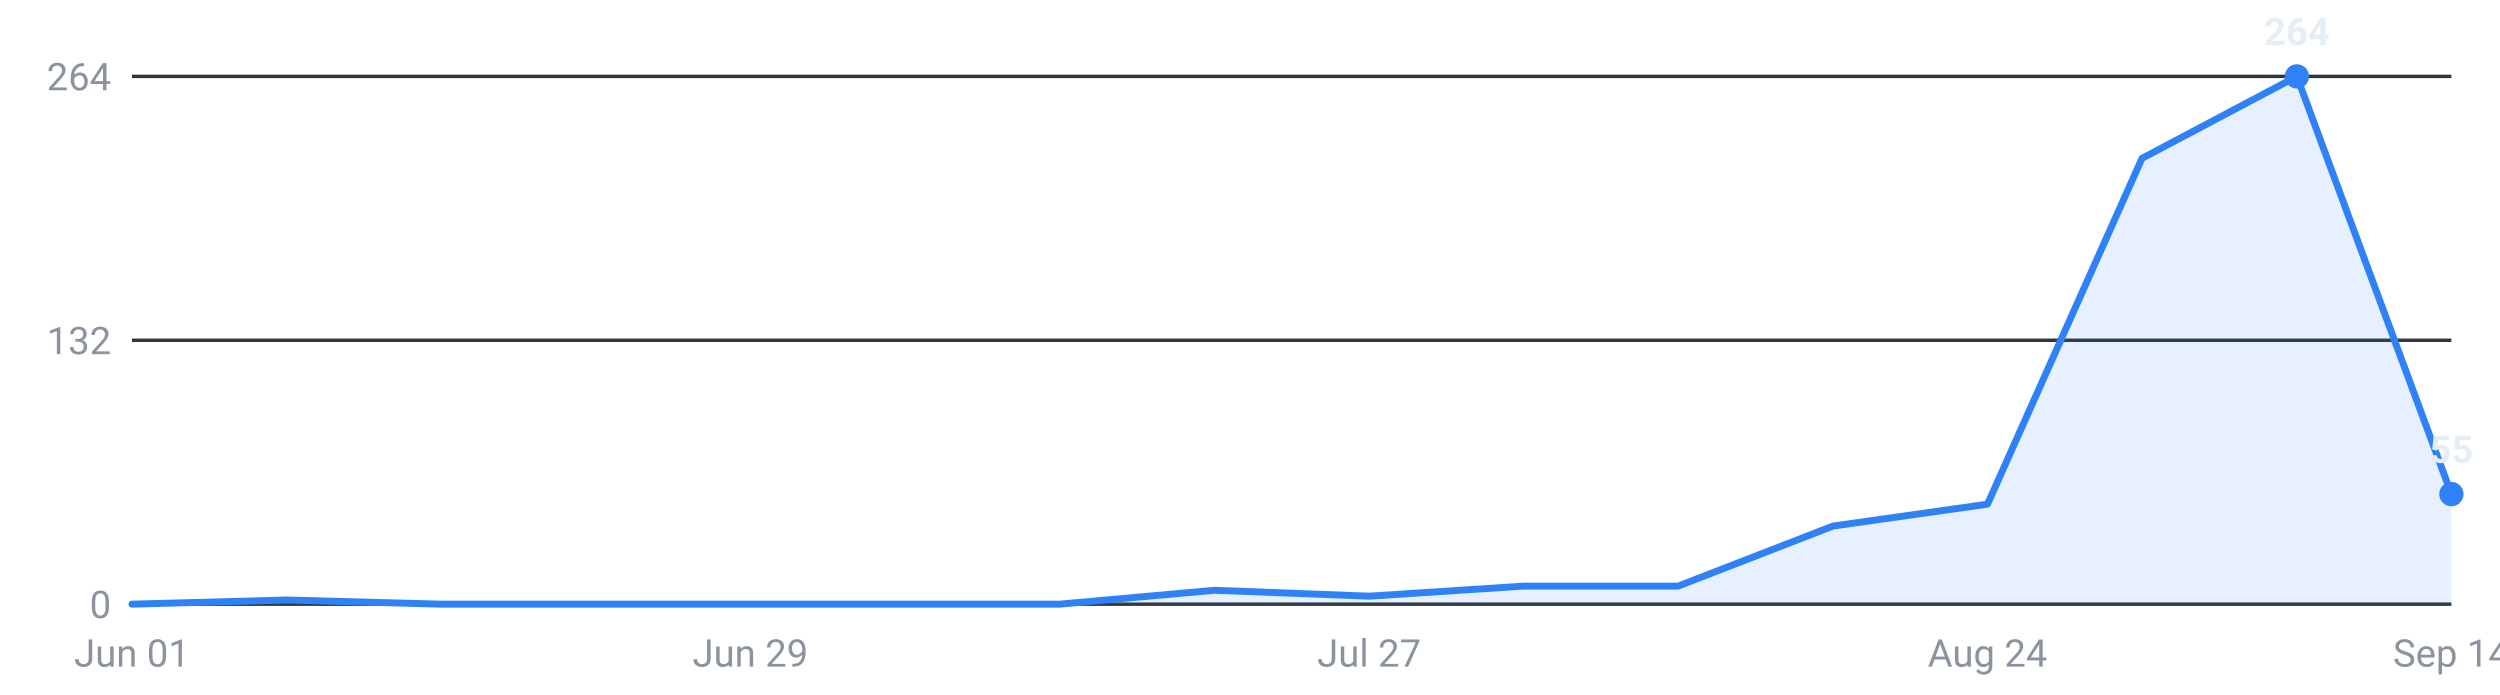
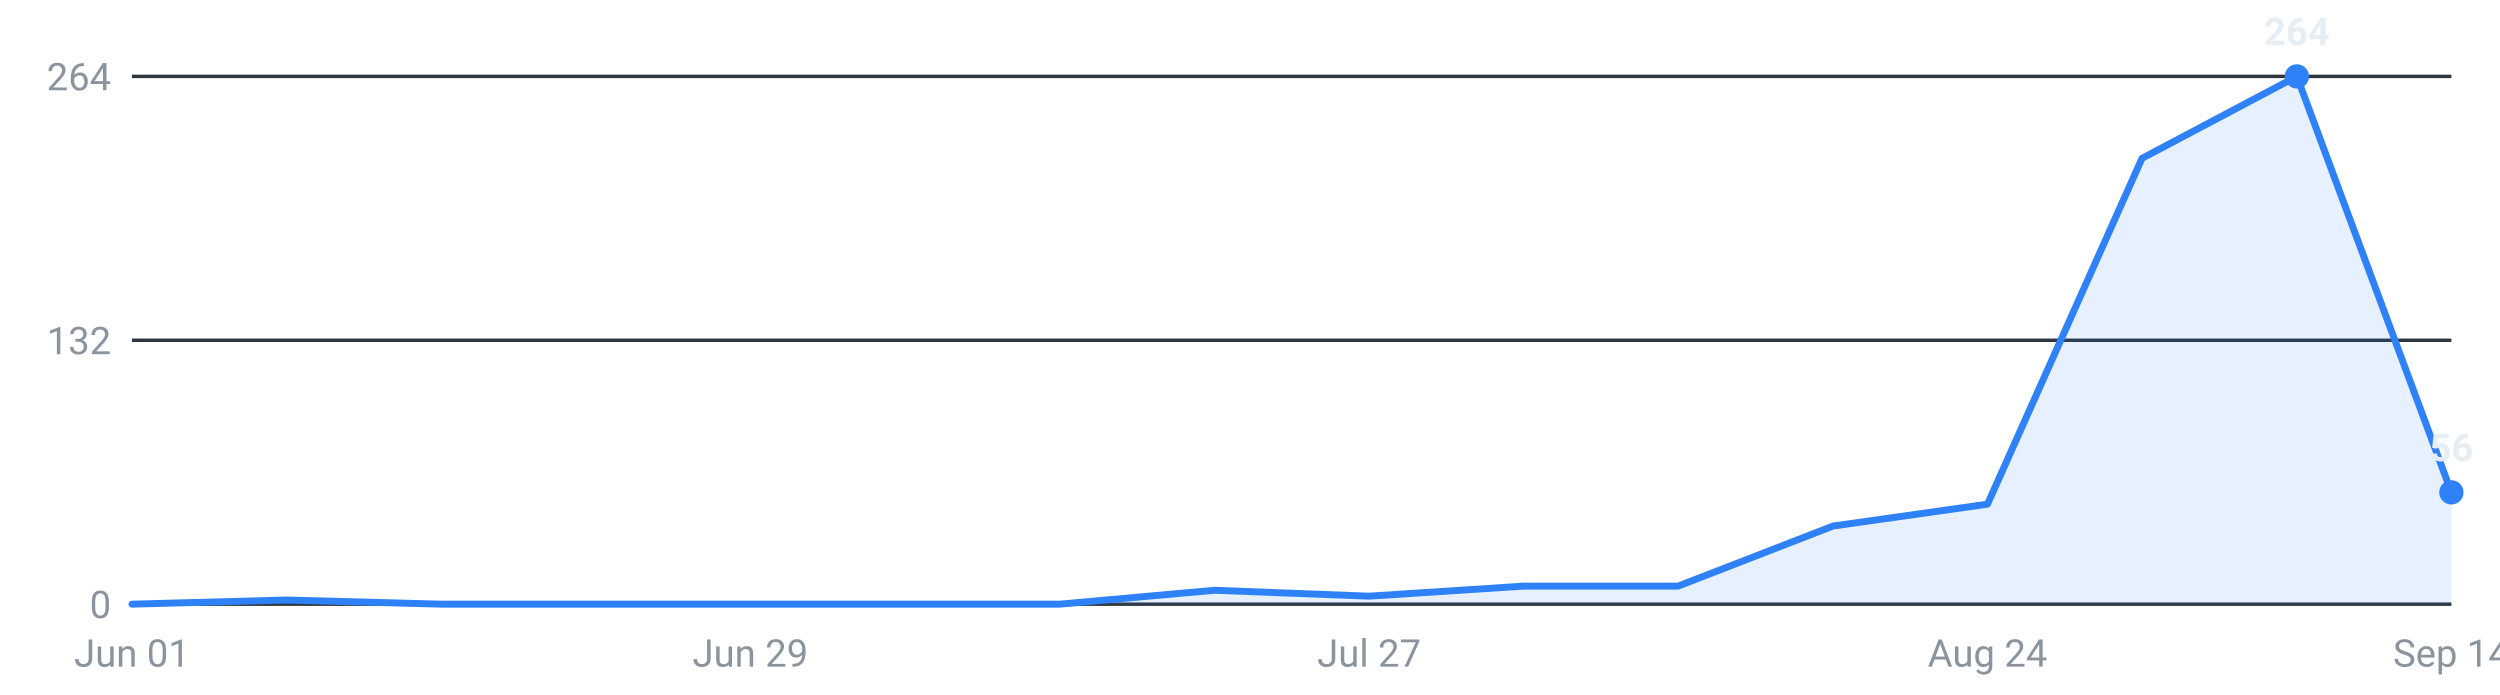
<svg xmlns="http://www.w3.org/2000/svg" viewBox="0 0 720 200" width="720" height="200" role="img" aria-label="Internships posted per week, last 16 weeks">
  <g font-family="-apple-system,Segoe UI,Roboto,sans-serif" font-size="11">
    <line x1="38" y1="174.0" x2="706" y2="174.0" stroke="#30363d" stroke-width="1" />
    <text x="32" y="178.0" text-anchor="end" fill="#8b949e">0</text>
    <line x1="38" y1="98.0" x2="706" y2="98.0" stroke="#30363d" stroke-width="1" />
    <text x="32" y="102.0" text-anchor="end" fill="#8b949e">132</text>
    <line x1="38" y1="22.0" x2="706" y2="22.0" stroke="#30363d" stroke-width="1" />
    <text x="32" y="26.0" text-anchor="end" fill="#8b949e">264</text>
-     <path d="M38.0,174 L38.0,174.0 L82.5,172.8 L127.1,174.0 L171.6,174.0 L216.1,174.0 L260.7,174.0 L305.2,174.0 L349.7,170.0 L394.3,171.7 L438.8,168.8 L483.3,168.8 L527.9,151.5 L572.4,145.2 L616.9,45.6 L661.5,22.0 L706.0,142.3 L706.0,174 Z" fill="#2f81f7" fill-opacity="0.12" />
-     <polyline points="38.0,174.0 82.5,172.8 127.1,174.0 171.6,174.0 216.1,174.0 260.7,174.0 305.2,174.0 349.7,170.0 394.3,171.7 438.8,168.8 483.3,168.8 527.9,151.5 572.4,145.2 616.9,45.6 661.5,22.0 706.0,142.3" fill="none" stroke="#2f81f7" stroke-width="2" stroke-linejoin="round" stroke-linecap="round" />
+     <path d="M38.0,174 L38.0,174.0 L82.5,172.8 L127.1,174.0 L171.6,174.0 L216.1,174.0 L260.7,174.0 L305.2,174.0 L349.7,170.0 L394.3,171.7 L438.8,168.8 L483.3,168.8 L527.9,151.5 L572.4,145.2 L616.9,45.6 L661.5,22.0 L706.0,141.8 L706.0,174 Z" fill="#2f81f7" fill-opacity="0.12" />
+     <polyline points="38.0,174.0 82.5,172.8 127.1,174.0 171.6,174.0 216.1,174.0 260.7,174.0 305.2,174.0 349.7,170.0 394.3,171.7 438.8,168.8 483.3,168.8 527.9,151.5 572.4,145.2 616.9,45.6 661.5,22.0 706.0,141.8" fill="none" stroke="#2f81f7" stroke-width="2" stroke-linejoin="round" stroke-linecap="round" />
    <circle cx="661.5" cy="22.0" r="3.5" fill="#2f81f7" />
    <text x="661.5" y="13.0" text-anchor="middle" fill="#e6edf3" font-weight="600">264</text>
-     <circle cx="706.0" cy="142.3" r="3.5" fill="#2f81f7" />
-     <text x="706.0" y="133.3" text-anchor="middle" fill="#e6edf3" font-weight="600">55</text>
+     <circle cx="706.0" cy="141.8" r="3.5" fill="#2f81f7" />
+     <text x="706.0" y="132.8" text-anchor="middle" fill="#e6edf3" font-weight="600">56</text>
    <text x="38.0" y="192" text-anchor="middle" fill="#8b949e">Jun 01</text>
    <text x="216.1" y="192" text-anchor="middle" fill="#8b949e">Jun 29</text>
    <text x="394.3" y="192" text-anchor="middle" fill="#8b949e">Jul 27</text>
    <text x="572.4" y="192" text-anchor="middle" fill="#8b949e">Aug 24</text>
    <text x="706.0" y="192" text-anchor="middle" fill="#8b949e">Sep 14</text>
  </g>
</svg>
